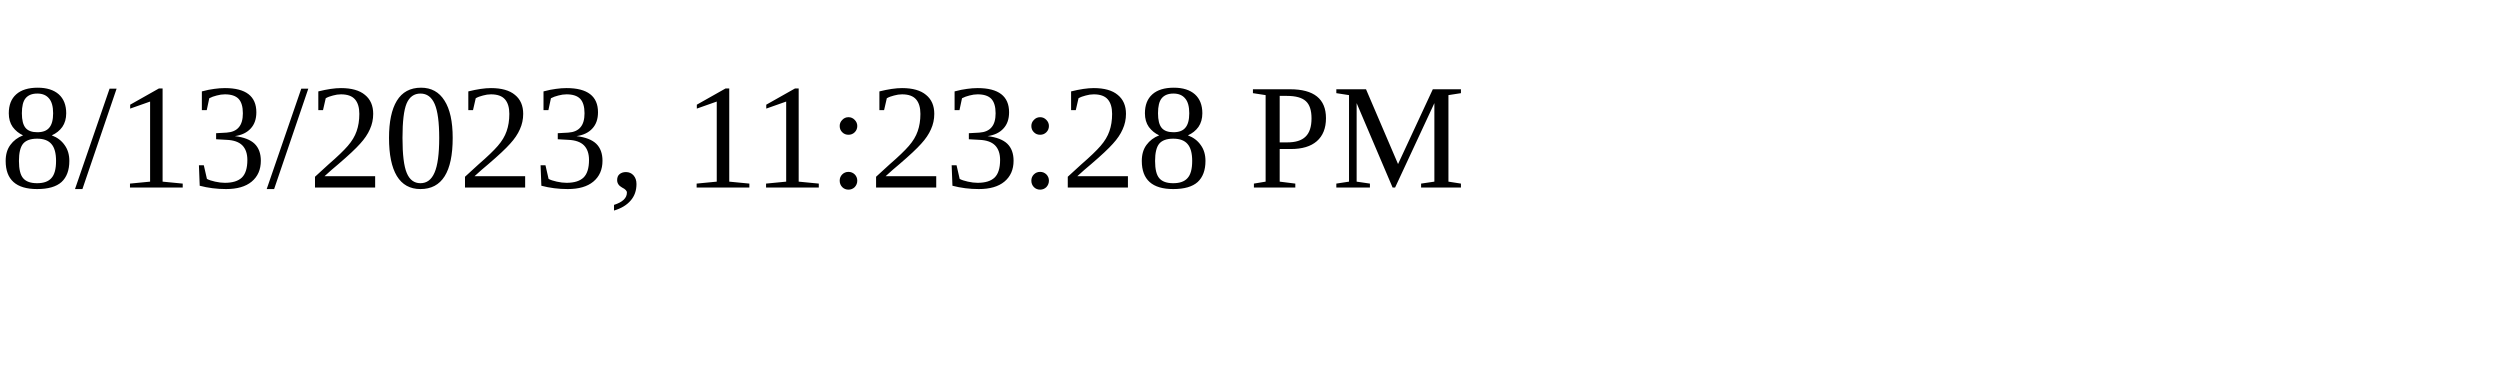
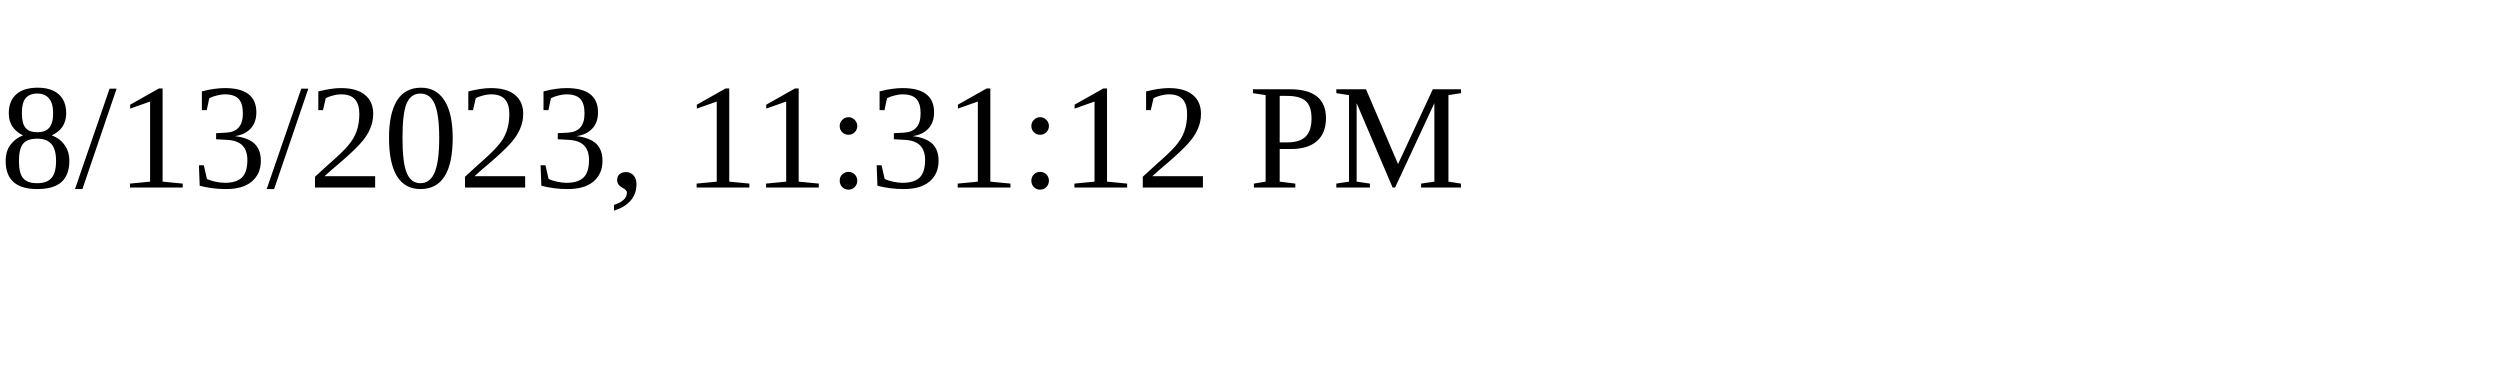
<svg xmlns="http://www.w3.org/2000/svg" height="30" width="200">
-   <text x="0" y="15">8/13/2023, 11:23:28 PM</text>
+   <text x="0" y="15">8/13/2023, 11:31:12 PM</text>
</svg>
